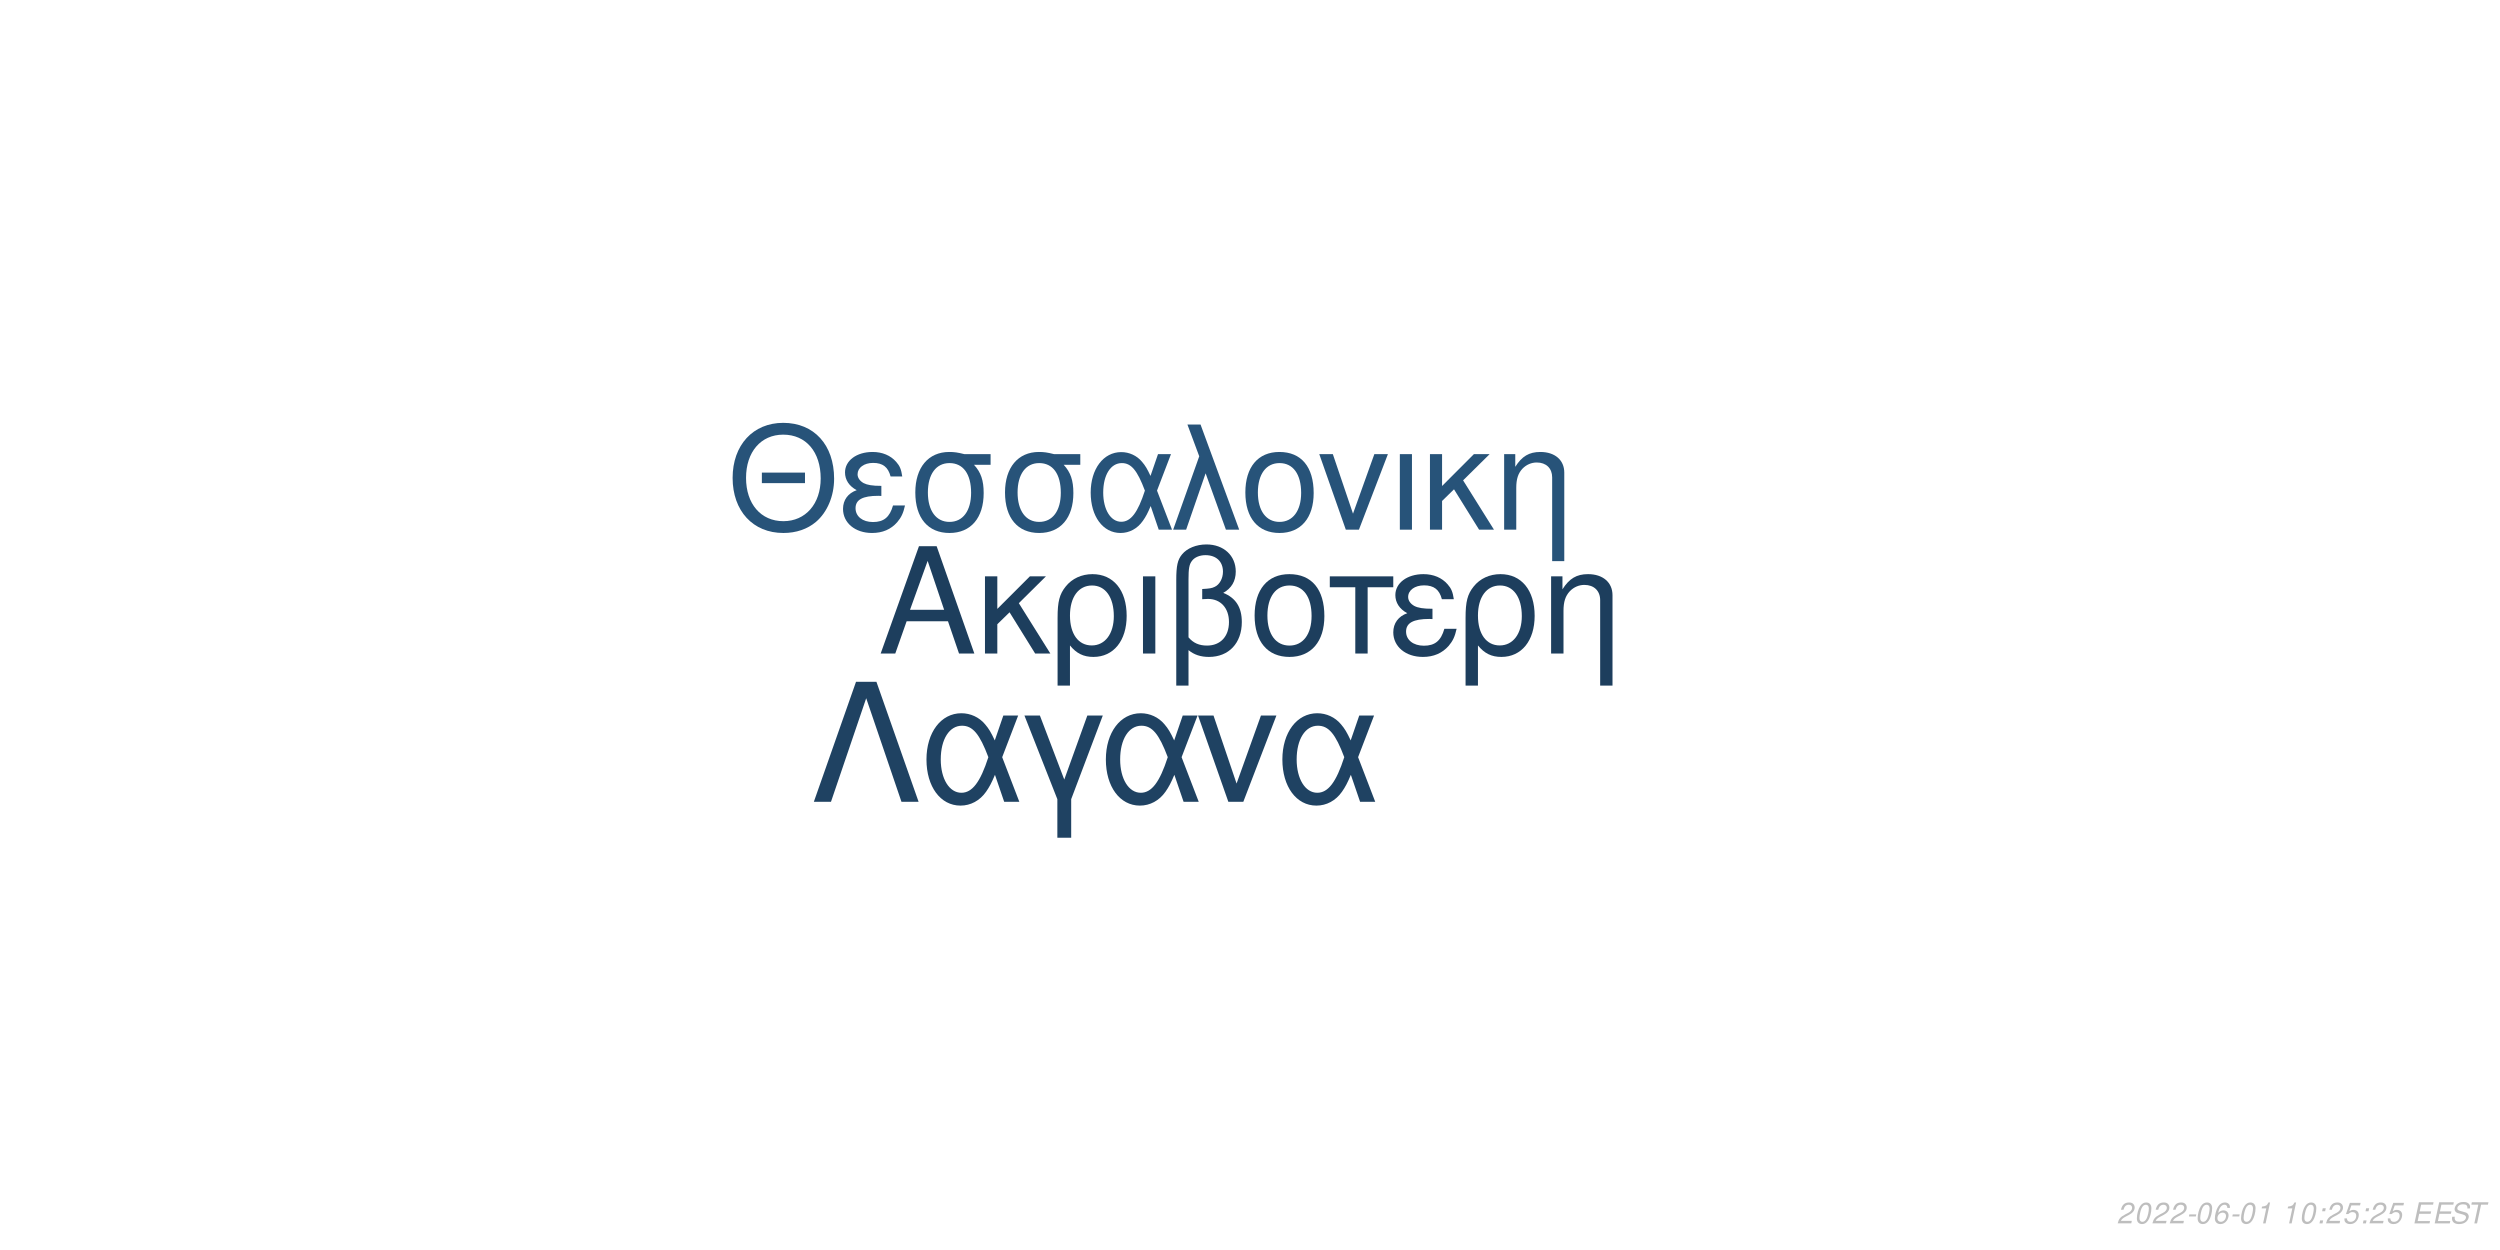
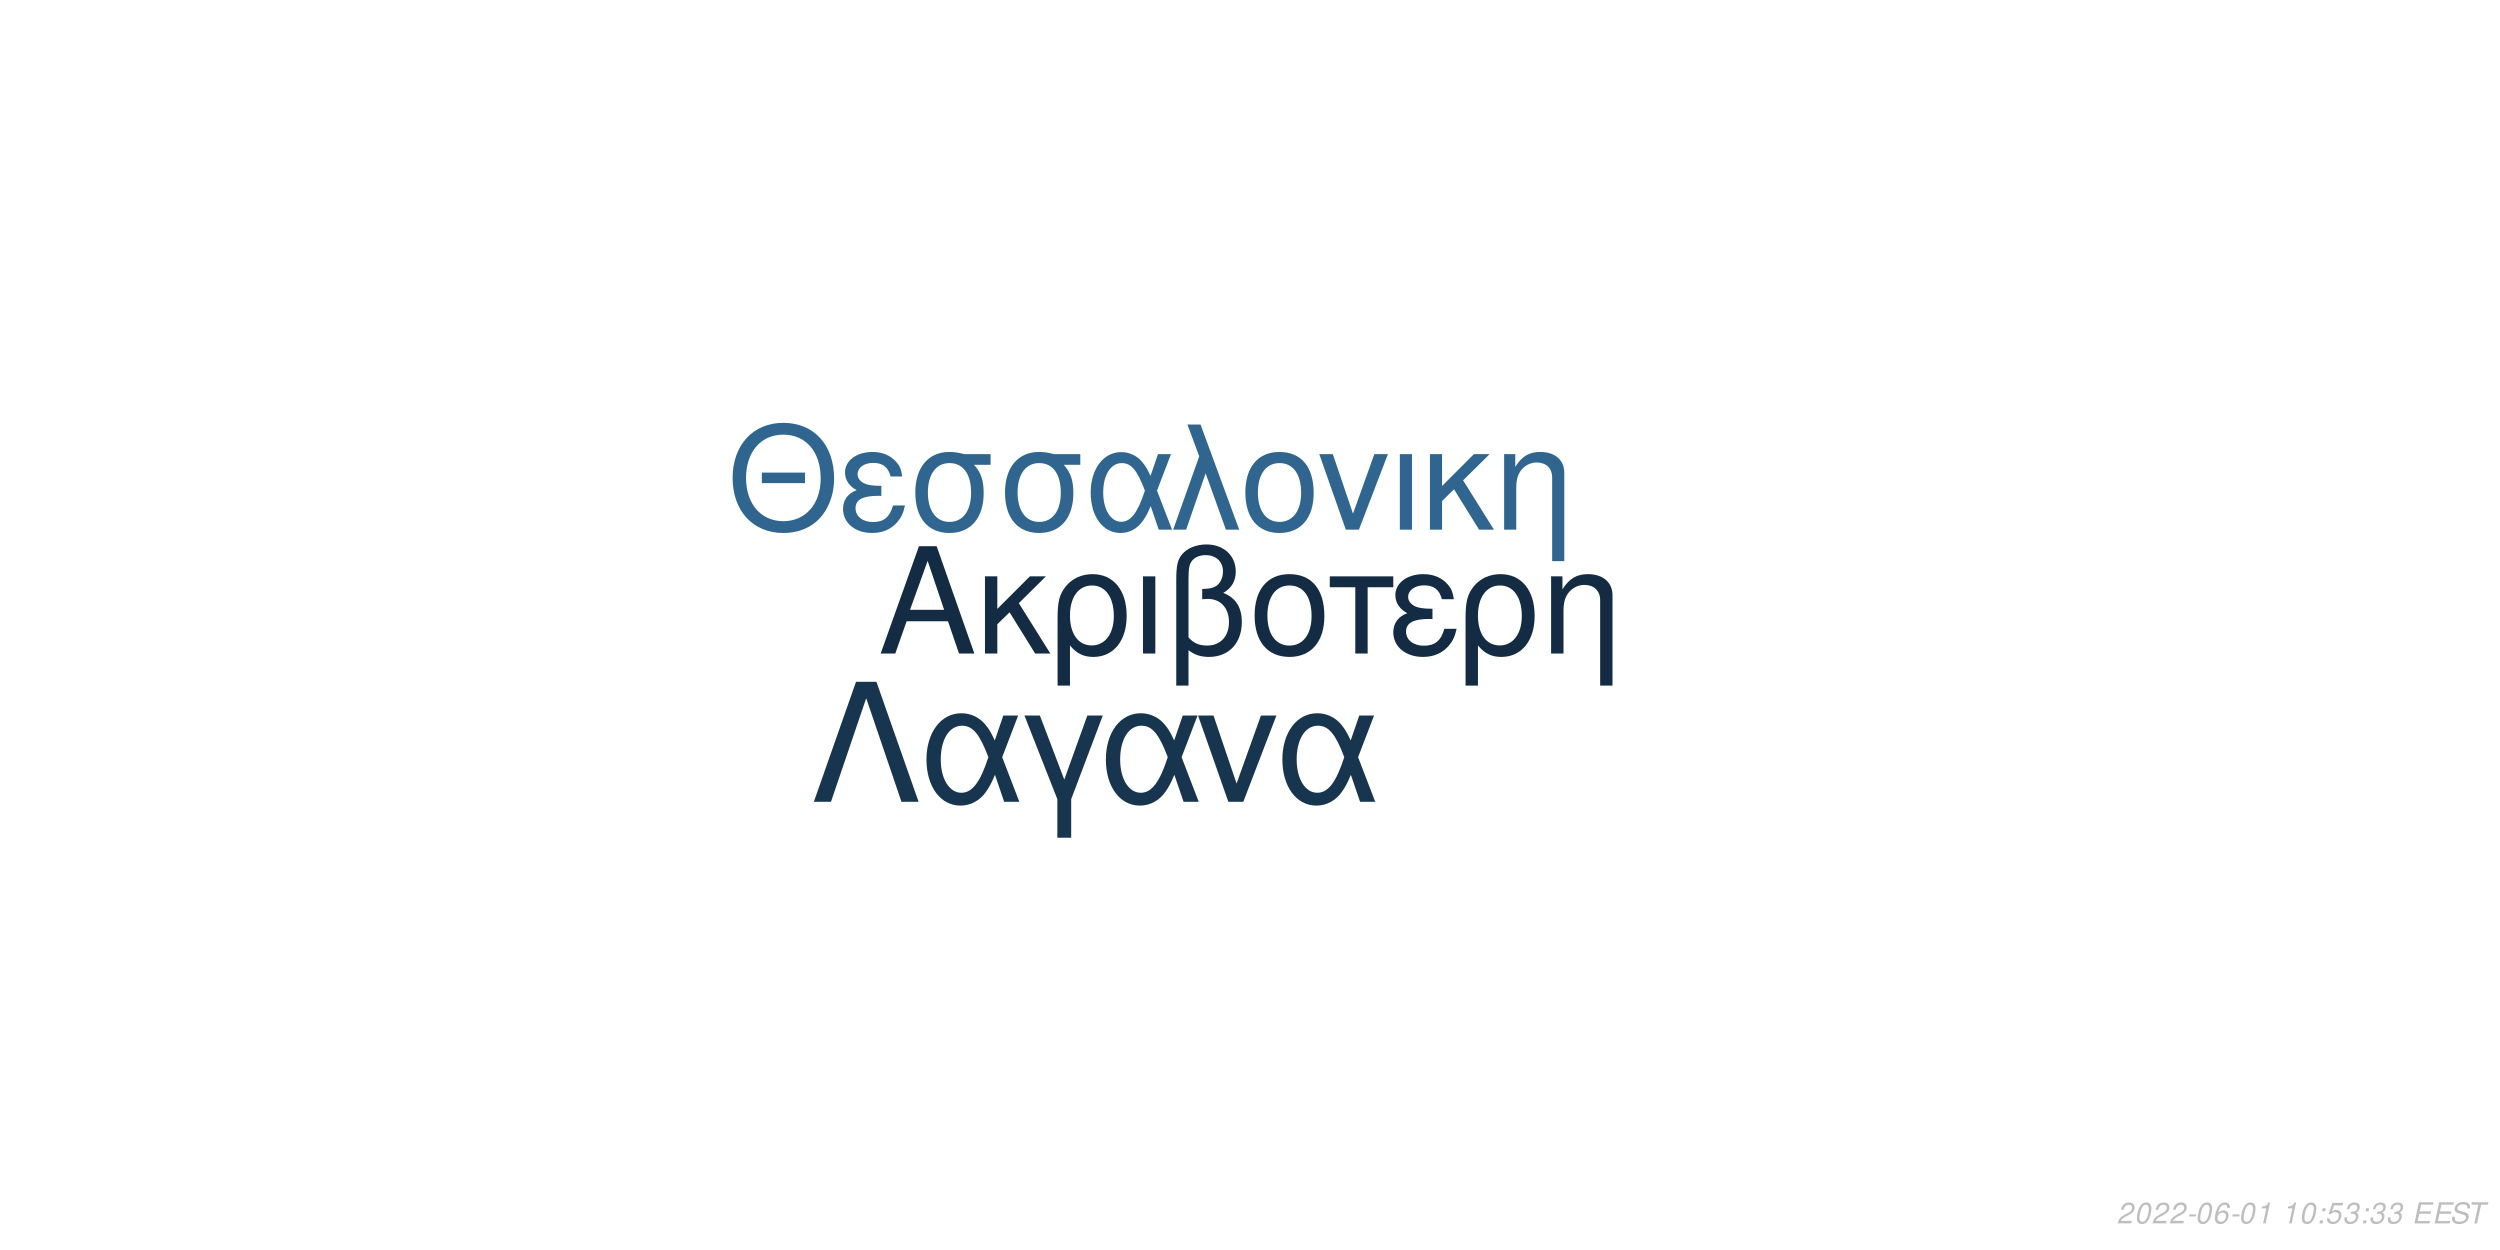
<svg xmlns="http://www.w3.org/2000/svg" xmlns:xlink="http://www.w3.org/1999/xlink" width="864pt" height="432pt" viewBox="0 0 864 432" version="1.1">
  <defs>
    <g>
      <symbol overflow="visible" id="glyph0-0">
        <path style="stroke:none;" d="" />
      </symbol>
      <symbol overflow="visible" id="glyph0-1">
        <path style="stroke:none;" d="M 24.125 -11.141 L 27.938 0 L 33.234 0 L 20.203 -37.094 L 14.094 -37.094 L 0.859 0 L 5.906 0 L 9.828 -11.141 Z M 22.797 -15.109 L 11 -15.109 L 17.094 -32.016 Z M 22.797 -15.109 " />
      </symbol>
      <symbol overflow="visible" id="glyph0-2">
        <path style="stroke:none;" d="M 7.172 -15.422 L 7.172 -26.672 L 2.906 -26.672 L 2.906 0 L 7.172 0 L 7.172 -10.125 L 11.406 -14.25 L 20.25 0 L 25.5 0 L 14.609 -17.406 L 23.969 -26.672 L 18.422 -26.672 Z M 7.172 -15.422 " />
      </symbol>
      <symbol overflow="visible" id="glyph0-3">
        <path style="stroke:none;" d="M 3 11.094 L 7.281 11.094 L 7.281 -2.797 C 9.516 -0.047 11.953 1.172 15.375 1.172 C 22.344 1.172 26.875 -4.422 26.875 -13.031 C 26.875 -21.891 22.297 -27.438 15.062 -27.438 C 11.297 -27.438 7.984 -25.906 5.797 -23.156 C 3.672 -20.516 3 -17.969 3 -12.359 Z M 14.906 -23.516 C 19.547 -23.516 22.438 -19.438 22.438 -12.922 C 22.438 -6.812 19.391 -2.797 14.812 -2.797 C 10.172 -2.797 7.281 -6.766 7.281 -13.125 C 7.281 -19.484 10.234 -23.516 14.906 -23.516 Z M 14.906 -23.516 " />
      </symbol>
      <symbol overflow="visible" id="glyph0-4">
        <path style="stroke:none;" d="M 3.516 0 L 7.781 0 L 7.781 -26.672 L 3.516 -26.672 Z M 3.516 0 " />
      </symbol>
      <symbol overflow="visible" id="glyph0-5">
        <path style="stroke:none;" d="M 4.016 11.094 L 8.25 11.094 L 8.25 -1.172 C 10.172 0.406 12.422 1.172 15.312 1.172 C 22.188 1.172 26.672 -3.609 26.672 -10.891 C 26.672 -15.984 24.578 -19.234 20.25 -20.969 C 23.109 -22.547 24.578 -25.031 24.578 -28.344 C 24.578 -33.844 20.406 -37.703 14.453 -37.703 C 10.938 -37.703 7.734 -36.391 6 -34.25 C 4.484 -32.422 4.016 -30.328 4.016 -25.391 Z M 8.25 -25.656 C 8.25 -29.359 8.5 -30.844 9.469 -32.062 C 10.375 -33.281 12.156 -34 14.094 -34 C 17.812 -34 20.156 -31.812 20.156 -28.297 C 20.156 -25.953 18.984 -23.812 17.297 -23.047 C 16.281 -22.547 15.469 -22.438 12.984 -22.297 L 12.984 -18.781 C 13.734 -18.828 14.344 -18.875 14.969 -18.875 C 19.344 -18.875 22.234 -15.719 22.234 -10.891 C 22.234 -5.906 19.281 -2.75 14.656 -2.75 C 11.953 -2.75 9.922 -3.609 8.25 -5.594 Z M 8.25 -25.656 " />
      </symbol>
      <symbol overflow="visible" id="glyph0-6">
        <path style="stroke:none;" d="M 14.094 -27.438 C 6.562 -27.438 2.094 -22.094 2.094 -13.125 C 2.094 -4.125 6.562 1.172 14.141 1.172 C 21.672 1.172 26.203 -4.172 26.203 -12.922 C 26.203 -22.188 21.828 -27.438 14.094 -27.438 Z M 14.141 -23.516 C 18.938 -23.516 21.781 -19.594 21.781 -12.984 C 21.781 -6.672 18.828 -2.75 14.141 -2.75 C 9.422 -2.75 6.516 -6.672 6.516 -13.125 C 6.516 -19.594 9.422 -23.516 14.141 -23.516 Z M 14.141 -23.516 " />
      </symbol>
      <symbol overflow="visible" id="glyph0-7">
        <path style="stroke:none;" d="M 7.891 0 L 12.156 0 L 12.156 -22.906 L 21.016 -22.906 L 21.016 -26.672 L -0.922 -26.672 L -0.922 -22.906 L 7.891 -22.906 Z M 7.891 0 " />
      </symbol>
      <symbol overflow="visible" id="glyph0-8">
        <path style="stroke:none;" d="M 14.562 -15.469 C 11.344 -15.469 9.562 -15.781 8.297 -16.438 C 6.922 -17.203 6.156 -18.328 6.156 -19.547 C 6.156 -21.891 8.453 -23.562 11.656 -23.562 C 15.062 -23.562 16.953 -22.094 17.812 -18.781 L 21.938 -18.781 C 21.578 -21.266 21.062 -22.5 19.797 -23.922 C 17.812 -26.203 14.906 -27.438 11.453 -27.438 C 5.797 -27.438 1.734 -24.375 1.734 -20.203 C 1.734 -17.609 3.156 -15.375 5.859 -13.938 C 2.797 -12.875 1.016 -10.484 1.016 -7.328 C 1.016 -2.391 5.297 1.172 11.25 1.172 C 14.969 1.172 17.906 -0.109 20.156 -2.641 C 21.578 -4.328 22.297 -5.797 22.906 -8.547 L 18.672 -8.547 C 17.5 -4.422 15.422 -2.703 11.609 -2.703 C 7.938 -2.703 5.438 -4.688 5.438 -7.578 C 5.438 -10.578 7.938 -11.953 13.484 -11.953 C 13.641 -11.953 14.094 -11.953 14.562 -11.906 Z M 14.562 -15.469 " />
      </symbol>
      <symbol overflow="visible" id="glyph0-9">
        <path style="stroke:none;" d="M 3.562 -26.672 L 3.562 0 L 7.844 0 L 7.844 -14.703 C 7.844 -17.906 8.5 -19.891 10.031 -21.531 C 11.406 -22.953 13.188 -23.719 15.062 -23.719 C 18.375 -23.719 20.516 -21.672 20.516 -18.469 L 20.516 11.094 L 24.781 11.094 L 24.781 -20.156 C 24.781 -24.578 21.469 -27.438 16.328 -27.438 C 12.359 -27.438 9.828 -25.906 7.484 -22.188 L 7.484 -26.672 Z M 3.562 -26.672 " />
      </symbol>
      <symbol overflow="visible" id="glyph1-0">
        <path style="stroke:none;" d="" />
      </symbol>
      <symbol overflow="visible" id="glyph1-1">
        <path style="stroke:none;" d="M 26.859 -19.734 L 11.953 -19.734 L 11.953 -16.094 L 26.859 -16.094 Z M 19.328 -36.922 C 8.922 -36.922 1.844 -29.25 1.844 -17.891 C 1.844 -6.484 8.875 1.141 19.391 1.141 C 23.812 1.141 27.703 -0.203 30.641 -2.688 C 34.578 -6.031 36.922 -11.656 36.922 -17.594 C 36.922 -29.297 30 -36.922 19.328 -36.922 Z M 19.328 -32.844 C 27.203 -32.844 32.281 -26.906 32.281 -17.688 C 32.281 -8.922 27.062 -2.938 19.391 -2.938 C 11.609 -2.938 6.484 -8.922 6.484 -17.891 C 6.484 -26.859 11.609 -32.844 19.328 -32.844 Z M 19.328 -32.844 " />
      </symbol>
      <symbol overflow="visible" id="glyph1-2">
        <path style="stroke:none;" d="M 14.25 -15.141 C 11.109 -15.141 9.375 -15.453 8.125 -16.094 C 6.781 -16.844 6.031 -17.938 6.031 -19.141 C 6.031 -21.422 8.266 -23.078 11.406 -23.078 C 14.75 -23.078 16.594 -21.625 17.438 -18.391 L 21.469 -18.391 C 21.125 -20.828 20.625 -22.031 19.391 -23.422 C 17.438 -25.656 14.594 -26.859 11.219 -26.859 C 5.688 -26.859 1.688 -23.875 1.688 -19.781 C 1.688 -17.234 3.094 -15.047 5.734 -13.656 C 2.734 -12.609 1 -10.266 1 -7.172 C 1 -2.344 5.188 1.141 11.016 1.141 C 14.656 1.141 17.547 -0.094 19.734 -2.594 C 21.125 -4.234 21.828 -5.688 22.422 -8.375 L 18.281 -8.375 C 17.141 -4.328 15.094 -2.641 11.359 -2.641 C 7.766 -2.641 5.328 -4.578 5.328 -7.422 C 5.328 -10.359 7.766 -11.703 13.203 -11.703 C 13.359 -11.703 13.797 -11.703 14.25 -11.656 Z M 14.25 -15.141 " />
      </symbol>
      <symbol overflow="visible" id="glyph1-3">
        <path style="stroke:none;" d="M 29 -26.109 L 19.938 -26.109 C 17.594 -26.703 16.438 -26.859 14.703 -26.859 C 7.469 -26.859 2.984 -21.469 2.984 -12.859 C 2.984 -4.031 7.375 1.141 14.797 1.141 C 22.172 1.141 26.609 -4.078 26.609 -12.656 C 26.609 -17.047 25.656 -19.828 23.266 -22.422 L 29 -22.422 Z M 14.797 -23.016 C 19.531 -23.016 22.266 -19.234 22.266 -12.75 C 22.266 -6.531 19.438 -2.688 14.797 -2.688 C 10.172 -2.688 7.328 -6.531 7.328 -12.859 C 7.328 -19.188 10.172 -23.016 14.797 -23.016 Z M 14.797 -23.016 " />
      </symbol>
      <symbol overflow="visible" id="glyph1-4">
        <path style="stroke:none;" d="M 29.344 -26.109 L 24.859 -26.109 L 22.266 -18.578 C 21.125 -21.031 20.484 -22.125 19.328 -23.469 C 17.547 -25.609 14.906 -26.812 12.156 -26.812 C 5.984 -26.812 1.594 -20.984 1.594 -12.812 C 1.594 -4.578 5.828 1.141 11.906 1.141 C 14.953 1.141 17.734 -0.344 19.625 -3.047 C 20.672 -4.531 21.281 -5.688 22.328 -8.172 L 25.109 0 L 29.703 0 L 24.516 -13.5 Z M 20.328 -13.5 C 17.891 -5.922 15.453 -2.734 12.156 -2.734 C 8.516 -2.734 5.922 -6.922 5.922 -12.812 C 5.922 -18.938 8.516 -23.016 12.359 -23.016 C 15.594 -23.016 17.688 -20.531 20.328 -13.5 Z M 20.328 -13.5 " />
      </symbol>
      <symbol overflow="visible" id="glyph1-5">
        <path style="stroke:none;" d="M 1.094 0 L 5.578 0 L 12.312 -19.484 L 19.328 0 L 23.922 0 L 10.562 -36.328 L 6.031 -36.328 L 10.109 -25.359 Z M 1.094 0 " />
      </symbol>
      <symbol overflow="visible" id="glyph1-6">
        <path style="stroke:none;" d="M 13.797 -26.859 C 6.422 -26.859 2.047 -21.625 2.047 -12.859 C 2.047 -4.031 6.422 1.141 13.859 1.141 C 21.234 1.141 25.656 -4.078 25.656 -12.656 C 25.656 -21.719 21.375 -26.859 13.797 -26.859 Z M 13.859 -23.016 C 18.531 -23.016 21.328 -19.188 21.328 -12.703 C 21.328 -6.531 18.438 -2.688 13.859 -2.688 C 9.219 -2.688 6.375 -6.531 6.375 -12.859 C 6.375 -19.188 9.219 -23.016 13.859 -23.016 Z M 13.859 -23.016 " />
      </symbol>
      <symbol overflow="visible" id="glyph1-7">
        <path style="stroke:none;" d="M 14.297 0 L 24.312 -26.109 L 19.625 -26.109 L 12.25 -5.531 L 5.281 -26.109 L 0.594 -26.109 L 9.766 0 Z M 14.297 0 " />
      </symbol>
      <symbol overflow="visible" id="glyph1-8">
        <path style="stroke:none;" d="M 3.438 0 L 7.625 0 L 7.625 -26.109 L 3.438 -26.109 Z M 3.438 0 " />
      </symbol>
      <symbol overflow="visible" id="glyph1-9">
        <path style="stroke:none;" d="M 7.031 -15.094 L 7.031 -26.109 L 2.844 -26.109 L 2.844 0 L 7.031 0 L 7.031 -9.922 L 11.156 -13.953 L 19.828 0 L 24.969 0 L 14.297 -17.047 L 23.469 -26.109 L 18.031 -26.109 Z M 7.031 -15.094 " />
      </symbol>
      <symbol overflow="visible" id="glyph1-10">
        <path style="stroke:none;" d="M 3.484 -26.109 L 3.484 0 L 7.672 0 L 7.672 -14.406 C 7.672 -17.547 8.328 -19.484 9.812 -21.078 C 11.156 -22.469 12.906 -23.219 14.75 -23.219 C 17.984 -23.219 20.078 -21.234 20.078 -18.094 L 20.078 10.859 L 24.266 10.859 L 24.266 -19.734 C 24.266 -24.062 21.031 -26.859 16 -26.859 C 12.109 -26.859 9.609 -25.359 7.328 -21.719 L 7.328 -26.109 Z M 3.484 -26.109 " />
      </symbol>
      <symbol overflow="visible" id="glyph2-0">
        <path style="stroke:none;" d="" />
      </symbol>
      <symbol overflow="visible" id="glyph2-1">
        <path style="stroke:none;" d="M 22.531 -41.484 L 15.484 -41.484 L 0.906 0 L 6.828 0 L 19 -35.797 L 31.188 0 L 37.109 0 Z M 22.531 -41.484 " />
      </symbol>
      <symbol overflow="visible" id="glyph2-2">
        <path style="stroke:none;" d="M 33.516 -29.812 L 28.391 -29.812 L 25.438 -21.219 C 24.125 -24.016 23.391 -25.266 22.078 -26.797 C 20.031 -29.25 17.016 -30.609 13.891 -30.609 C 6.828 -30.609 1.828 -23.953 1.828 -14.625 C 1.828 -5.234 6.656 1.312 13.594 1.312 C 17.078 1.312 20.266 -0.391 22.422 -3.469 C 23.609 -5.172 24.297 -6.484 25.5 -9.328 L 28.688 0 L 33.922 0 L 28 -15.422 Z M 23.219 -15.422 C 20.422 -6.766 17.641 -3.125 13.891 -3.125 C 9.734 -3.125 6.766 -7.906 6.766 -14.625 C 6.766 -21.625 9.734 -26.297 14.109 -26.297 C 17.812 -26.297 20.203 -23.453 23.219 -15.422 Z M 23.219 -15.422 " />
      </symbol>
      <symbol overflow="visible" id="glyph2-3">
        <path style="stroke:none;" d="M 12.062 12.406 L 16.844 12.406 L 16.844 -0.906 L 27.766 -29.812 L 22.422 -29.812 L 14.453 -7.688 L 6.031 -29.812 L 0.688 -29.812 L 12.062 -0.906 Z M 12.062 12.406 " />
      </symbol>
      <symbol overflow="visible" id="glyph2-4">
        <path style="stroke:none;" d="M 16.328 0 L 27.766 -29.812 L 22.422 -29.812 L 14 -6.312 L 6.031 -29.812 L 0.688 -29.812 L 11.156 0 Z M 16.328 0 " />
      </symbol>
      <symbol overflow="visible" id="glyph3-0">
        <path style="stroke:none;" d="" />
      </symbol>
      <symbol overflow="visible" id="glyph3-1">
        <path style="stroke:none;" d="M 5.234 -0.875 L 1.469 -0.875 C 1.641 -1.375 2.203 -1.891 3.109 -2.344 L 4.234 -2.938 C 5.562 -3.625 6.219 -4.469 6.219 -5.484 C 6.219 -5.938 6.062 -6.359 5.797 -6.656 C 5.469 -7.047 4.984 -7.234 4.312 -7.234 C 2.766 -7.234 1.891 -6.453 1.484 -4.734 L 2.375 -4.734 C 2.484 -5.188 2.609 -5.484 2.797 -5.75 C 3.094 -6.203 3.609 -6.453 4.188 -6.453 C 4.891 -6.453 5.344 -6.031 5.344 -5.375 C 5.344 -4.703 4.859 -4.094 4.016 -3.656 L 2.984 -3.125 C 1.234 -2.188 0.797 -1.656 0.344 -0.016 L 5.047 -0.016 Z M 5.234 -0.875 " />
      </symbol>
      <symbol overflow="visible" id="glyph3-2">
        <path style="stroke:none;" d="M 4.203 -7.234 C 3.375 -7.234 2.688 -6.812 2.125 -5.984 C 1.484 -5.047 0.984 -3.188 0.984 -1.734 C 0.984 -1.109 1.172 -0.562 1.484 -0.266 C 1.797 0.047 2.281 0.234 2.766 0.234 C 3.625 0.234 4.281 -0.156 4.859 -1.016 C 5.516 -1.953 6 -3.797 6 -5.266 C 6 -6.5 5.328 -7.234 4.203 -7.234 Z M 4.094 -6.453 C 4.734 -6.453 5.125 -5.984 5.125 -5.156 C 5.125 -4.203 4.781 -2.625 4.406 -1.812 C 3.984 -0.938 3.516 -0.547 2.875 -0.547 C 2.25 -0.547 1.875 -1.031 1.875 -1.828 C 1.875 -2.797 2.203 -4.344 2.594 -5.203 C 2.984 -6.047 3.453 -6.453 4.094 -6.453 Z M 4.094 -6.453 " />
      </symbol>
      <symbol overflow="visible" id="glyph3-3">
        <path style="stroke:none;" d="M 3.516 -3.125 L 1.125 -3.125 L 0.969 -2.406 L 3.359 -2.406 Z M 3.516 -3.125 " />
      </symbol>
      <symbol overflow="visible" id="glyph3-4">
        <path style="stroke:none;" d="M 6.125 -5.344 L 6.141 -5.625 C 6.141 -6.609 5.453 -7.234 4.391 -7.234 C 3.438 -7.234 2.641 -6.719 2.016 -5.703 C 1.422 -4.781 0.938 -2.953 0.938 -1.688 C 0.938 -0.516 1.688 0.234 2.859 0.234 C 3.703 0.234 4.438 -0.156 5 -0.875 C 5.406 -1.422 5.672 -2.156 5.672 -2.766 C 5.672 -3.812 4.969 -4.5 3.906 -4.5 C 3.234 -4.5 2.672 -4.234 2.094 -3.625 C 2.406 -5.375 3.234 -6.453 4.25 -6.453 C 4.703 -6.453 5.062 -6.234 5.172 -5.844 C 5.203 -5.719 5.234 -5.578 5.25 -5.344 Z M 3.656 -3.734 C 4.344 -3.734 4.797 -3.281 4.797 -2.625 C 4.797 -1.469 3.984 -0.547 2.984 -0.547 C 2.297 -0.547 1.812 -1.047 1.812 -1.766 C 1.812 -2.859 2.625 -3.734 3.656 -3.734 Z M 3.656 -3.734 " />
      </symbol>
      <symbol overflow="visible" id="glyph3-5">
        <path style="stroke:none;" d="M 3.703 -5.188 L 2.594 0 L 3.469 0 L 5.016 -7.234 L 4.438 -7.234 C 3.906 -6.156 3.688 -6.016 2.234 -5.812 L 2.109 -5.188 Z M 3.703 -5.188 " />
      </symbol>
      <symbol overflow="visible" id="glyph3-6">
        <path style="stroke:none;" d="" />
      </symbol>
      <symbol overflow="visible" id="glyph3-7">
        <path style="stroke:none;" d="M 2.359 -1.031 L 1.312 -1.031 L 1.094 0 L 2.141 0 Z M 3.266 -5.234 L 2.219 -5.234 L 2 -4.203 L 3.047 -4.203 Z M 3.266 -5.234 " />
      </symbol>
      <symbol overflow="visible" id="glyph3-8">
        <path style="stroke:none;" d="M 6.297 -7.094 L 2.594 -7.094 L 1.234 -3.234 L 2.047 -3.234 C 2.656 -3.766 2.938 -3.906 3.531 -3.906 C 4.328 -3.906 4.797 -3.453 4.797 -2.688 C 4.797 -1.438 3.969 -0.547 2.828 -0.547 C 2.031 -0.547 1.609 -0.938 1.578 -1.734 L 0.703 -1.734 L 0.703 -1.516 C 0.703 -0.938 0.844 -0.547 1.188 -0.266 C 1.562 0.062 2.078 0.234 2.703 0.234 C 3.656 0.234 4.391 -0.156 4.984 -0.922 C 5.422 -1.5 5.672 -2.234 5.672 -2.953 C 5.672 -4 4.938 -4.672 3.812 -4.672 C 3.328 -4.672 2.906 -4.547 2.406 -4.234 L 3.109 -6.219 L 6.109 -6.219 Z M 6.297 -7.094 " />
      </symbol>
      <symbol overflow="visible" id="glyph3-9">
+         <path style="stroke:none;" d="M 2.922 -3.312 C 3.125 -3.344 3.234 -3.344 3.375 -3.344 C 4.203 -3.344 4.688 -3 4.688 -2.406 C 4.688 -1.312 3.906 -0.547 2.781 -0.547 C 2.047 -0.547 1.594 -0.938 1.594 -1.562 C 1.594 -1.719 1.609 -1.844 1.656 -2.094 L 0.766 -2.094 C 0.734 -1.797 0.719 -1.641 0.719 -1.469 C 0.719 -0.375 1.406 0.234 2.641 0.234 C 3.547 0.234 4.297 -0.078 4.812 -0.656 C 5.266 -1.156 5.562 -1.875 5.562 -2.547 C 5.562 -3.125 5.344 -3.453 4.797 -3.734 C 5.641 -4.234 6.016 -4.844 6.016 -5.734 C 6.016 -6.656 5.312 -7.234 4.203 -7.234 C 3.375 -7.234 2.672 -6.938 2.188 -6.375 C 1.891 -6.031 1.703 -5.641 1.516 -4.906 L 2.391 -4.906 C 2.5 -5.359 2.594 -5.594 2.734 -5.812 C 3.047 -6.234 3.516 -6.453 4.078 -6.453 C 4.734 -6.453 5.141 -6.125 5.141 -5.578 C 5.141 -5.188 5.016 -4.797 4.797 -4.547 C 4.516 -4.234 4 -4.062 3.266 -4.062 L 3.078 -4.062 Z M 2.922 -3.312 " />
+       </symbol>
+       <symbol overflow="visible" id="glyph3-10">
        <path style="stroke:none;" d="M 2.547 -3.312 L 6.5 -3.312 L 6.688 -4.141 L 2.719 -4.141 L 3.219 -6.469 L 7.344 -6.469 L 7.516 -7.297 L 2.453 -7.297 L 0.906 0 L 6.125 0 L 6.297 -0.812 L 2.016 -0.812 Z M 2.547 -3.312 " />
      </symbol>
-       <symbol overflow="visible" id="glyph3-10">
+       <symbol overflow="visible" id="glyph3-11">
        <path style="stroke:none;" d="M 7.062 -5.156 C 7.125 -5.438 7.141 -5.562 7.141 -5.703 C 7.141 -6.156 6.938 -6.594 6.594 -6.891 C 6.188 -7.25 5.656 -7.406 4.875 -7.406 C 3.844 -7.406 3.047 -7.125 2.5 -6.562 C 2.094 -6.141 1.781 -5.438 1.781 -4.922 C 1.781 -4.297 2.219 -3.766 2.891 -3.562 L 4.594 -3.094 C 5.406 -2.859 5.734 -2.578 5.734 -2.094 C 5.734 -1.781 5.547 -1.406 5.266 -1.141 C 4.844 -0.766 4.266 -0.578 3.453 -0.578 C 2.328 -0.578 1.812 -0.984 1.812 -1.906 C 1.812 -2.047 1.812 -2.125 1.844 -2.312 L 0.984 -2.312 C 0.906 -2.062 0.891 -1.906 0.891 -1.688 C 0.891 -0.484 1.797 0.234 3.297 0.234 C 4.359 0.234 5.234 -0.062 5.812 -0.609 C 6.344 -1.078 6.688 -1.797 6.688 -2.375 C 6.688 -2.641 6.609 -2.906 6.453 -3.156 C 6.234 -3.5 5.938 -3.703 5.469 -3.828 L 3.75 -4.312 C 2.984 -4.547 2.734 -4.734 2.734 -5.188 C 2.734 -5.547 2.875 -5.844 3.188 -6.109 C 3.547 -6.438 4.031 -6.594 4.703 -6.594 C 5.266 -6.594 5.688 -6.484 5.906 -6.297 C 6.094 -6.125 6.219 -5.797 6.219 -5.516 C 6.219 -5.422 6.203 -5.344 6.188 -5.156 Z M 7.062 -5.156 " />
      </symbol>
-       <symbol overflow="visible" id="glyph3-11">
+       <symbol overflow="visible" id="glyph3-12">
        <path style="stroke:none;" d="M 4.938 -6.469 L 7.312 -6.469 L 7.484 -7.297 L 1.75 -7.297 L 1.578 -6.469 L 3.984 -6.469 L 2.609 0 L 3.547 0 Z M 4.938 -6.469 " />
      </symbol>
    </g>
  </defs>
  <g id="surface1">
    <rect x="0" y="0" width="864" height="432" style="fill:rgb(100%,100%,100%);fill-opacity:1;stroke:none;" />
-     <g style="fill:rgb(11.373%,24.314%,36.471%);fill-opacity:1;">
+     <g style="fill:rgb(7.451%,16.863%,26.275%);fill-opacity:1;">
      <use xlink:href="#glyph0-1" x="303.5" y="225.861" />
      <use xlink:href="#glyph0-2" x="337.5" y="225.861" />
      <use xlink:href="#glyph0-3" x="362.5" y="225.861" />
      <use xlink:href="#glyph0-4" x="391.5" y="225.861" />
      <use xlink:href="#glyph0-5" x="402.5" y="225.861" />
      <use xlink:href="#glyph0-6" x="431.5" y="225.861" />
      <use xlink:href="#glyph0-7" x="460.5" y="225.861" />
      <use xlink:href="#glyph0-8" x="480.5" y="225.861" />
      <use xlink:href="#glyph0-3" x="503.5" y="225.861" />
      <use xlink:href="#glyph0-9" x="532.5" y="225.861" />
    </g>
-     <g style="fill:rgb(15.294%,32.549%,47.451%);fill-opacity:1;">
+     <g style="fill:rgb(18.824%,39.608%,56.471%);fill-opacity:1;">
      <use xlink:href="#glyph1-1" x="251.348" y="183.058" />
      <use xlink:href="#glyph1-2" x="290.348" y="183.058" />
      <use xlink:href="#glyph1-3" x="313.348" y="183.058" />
      <use xlink:href="#glyph1-3" x="344.348" y="183.058" />
      <use xlink:href="#glyph1-4" x="375.348" y="183.058" />
      <use xlink:href="#glyph1-5" x="404.348" y="183.058" />
      <use xlink:href="#glyph1-6" x="428.348" y="183.058" />
      <use xlink:href="#glyph1-7" x="455.348" y="183.058" />
      <use xlink:href="#glyph1-8" x="480.348" y="183.058" />
      <use xlink:href="#glyph1-9" x="491.348" y="183.058" />
      <use xlink:href="#glyph1-10" x="516.348" y="183.058" />
    </g>
-     <g style="fill:rgb(12.157%,25.882%,38.431%);fill-opacity:1;">
+     <g style="fill:rgb(9.412%,20.784%,31.373%);fill-opacity:1;">
      <use xlink:href="#glyph2-1" x="280.359" y="277.105" />
      <use xlink:href="#glyph2-2" x="318.359" y="277.105" />
      <use xlink:href="#glyph2-3" x="353.359" y="277.105" />
      <use xlink:href="#glyph2-2" x="380.359" y="277.105" />
      <use xlink:href="#glyph2-4" x="413.359" y="277.105" />
      <use xlink:href="#glyph2-2" x="441.359" y="277.105" />
    </g>
    <g style="fill:rgb(74.51%,74.51%,74.51%);fill-opacity:1;">
      <use xlink:href="#glyph3-1" x="731.52" y="422.81" />
      <use xlink:href="#glyph3-2" x="737.52" y="422.81" />
      <use xlink:href="#glyph3-1" x="743.52" y="422.81" />
      <use xlink:href="#glyph3-1" x="749.52" y="422.81" />
      <use xlink:href="#glyph3-3" x="755.52" y="422.81" />
      <use xlink:href="#glyph3-2" x="758.52" y="422.81" />
      <use xlink:href="#glyph3-4" x="764.52" y="422.81" />
      <use xlink:href="#glyph3-3" x="770.52" y="422.81" />
      <use xlink:href="#glyph3-2" x="773.52" y="422.81" />
      <use xlink:href="#glyph3-5" x="779.52" y="422.81" />
      <use xlink:href="#glyph3-6" x="785.52" y="422.81" />
      <use xlink:href="#glyph3-5" x="788.52" y="422.81" />
      <use xlink:href="#glyph3-2" x="794.52" y="422.81" />
      <use xlink:href="#glyph3-7" x="800.52" y="422.81" />
-       <use xlink:href="#glyph3-1" x="803.52" y="422.81" />
-       <use xlink:href="#glyph3-8" x="809.52" y="422.81" />
+       <use xlink:href="#glyph3-8" x="803.52" y="422.81" />
+       <use xlink:href="#glyph3-9" x="809.52" y="422.81" />
      <use xlink:href="#glyph3-7" x="815.52" y="422.81" />
-       <use xlink:href="#glyph3-1" x="818.52" y="422.81" />
-       <use xlink:href="#glyph3-8" x="824.52" y="422.81" />
+       <use xlink:href="#glyph3-9" x="818.52" y="422.81" />
+       <use xlink:href="#glyph3-9" x="824.52" y="422.81" />
      <use xlink:href="#glyph3-6" x="830.52" y="422.81" />
-       <use xlink:href="#glyph3-9" x="833.52" y="422.81" />
-       <use xlink:href="#glyph3-9" x="840.52" y="422.81" />
-       <use xlink:href="#glyph3-10" x="846.52" y="422.81" />
-       <use xlink:href="#glyph3-11" x="852.52" y="422.81" />
+       <use xlink:href="#glyph3-10" x="833.52" y="422.81" />
+       <use xlink:href="#glyph3-10" x="840.52" y="422.81" />
+       <use xlink:href="#glyph3-11" x="846.52" y="422.81" />
+       <use xlink:href="#glyph3-12" x="852.52" y="422.81" />
    </g>
  </g>
</svg>
